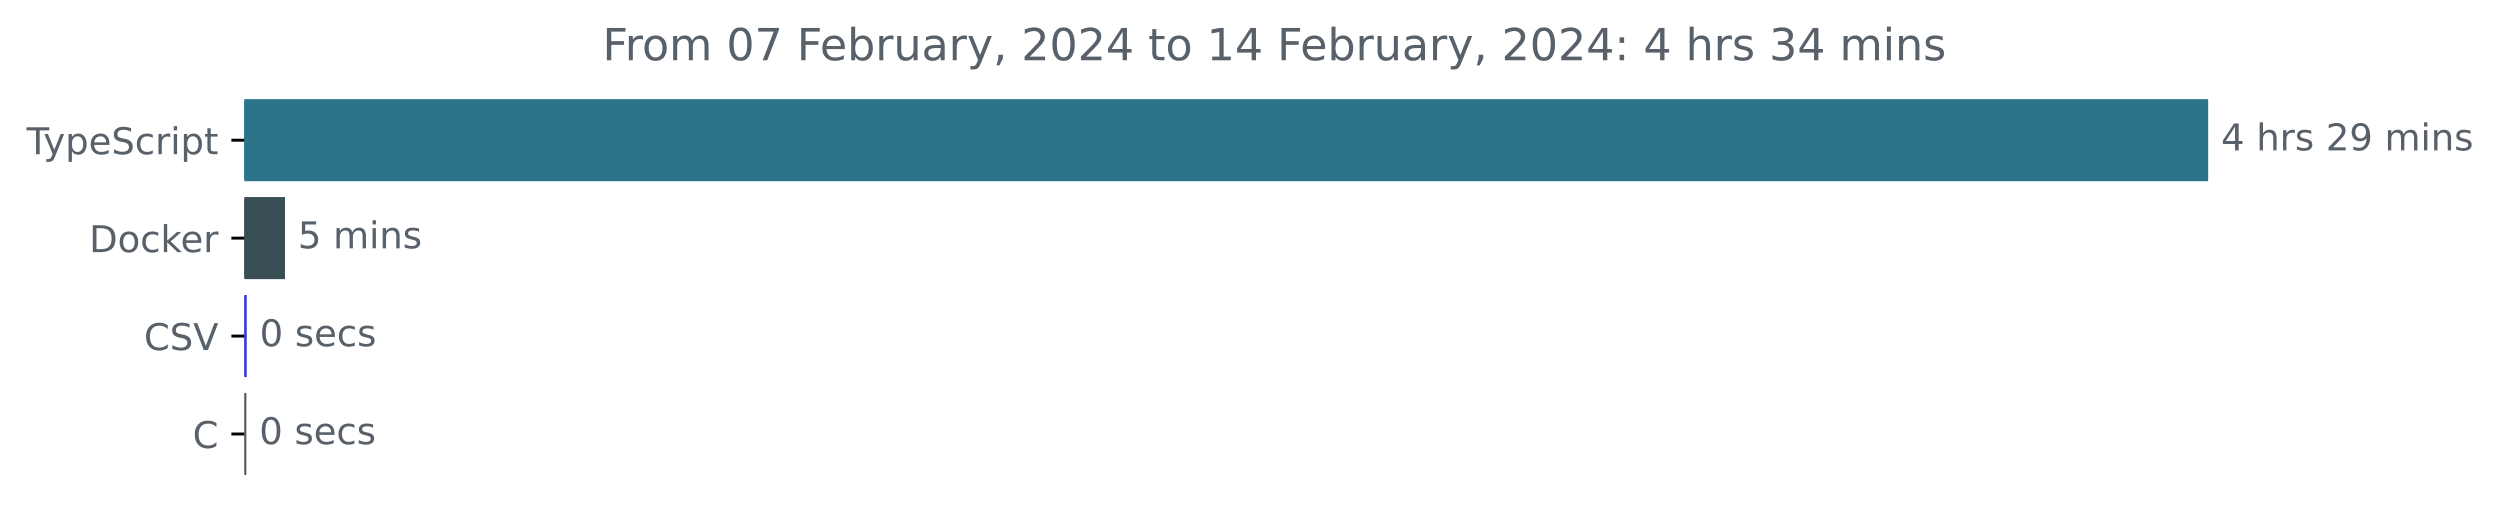
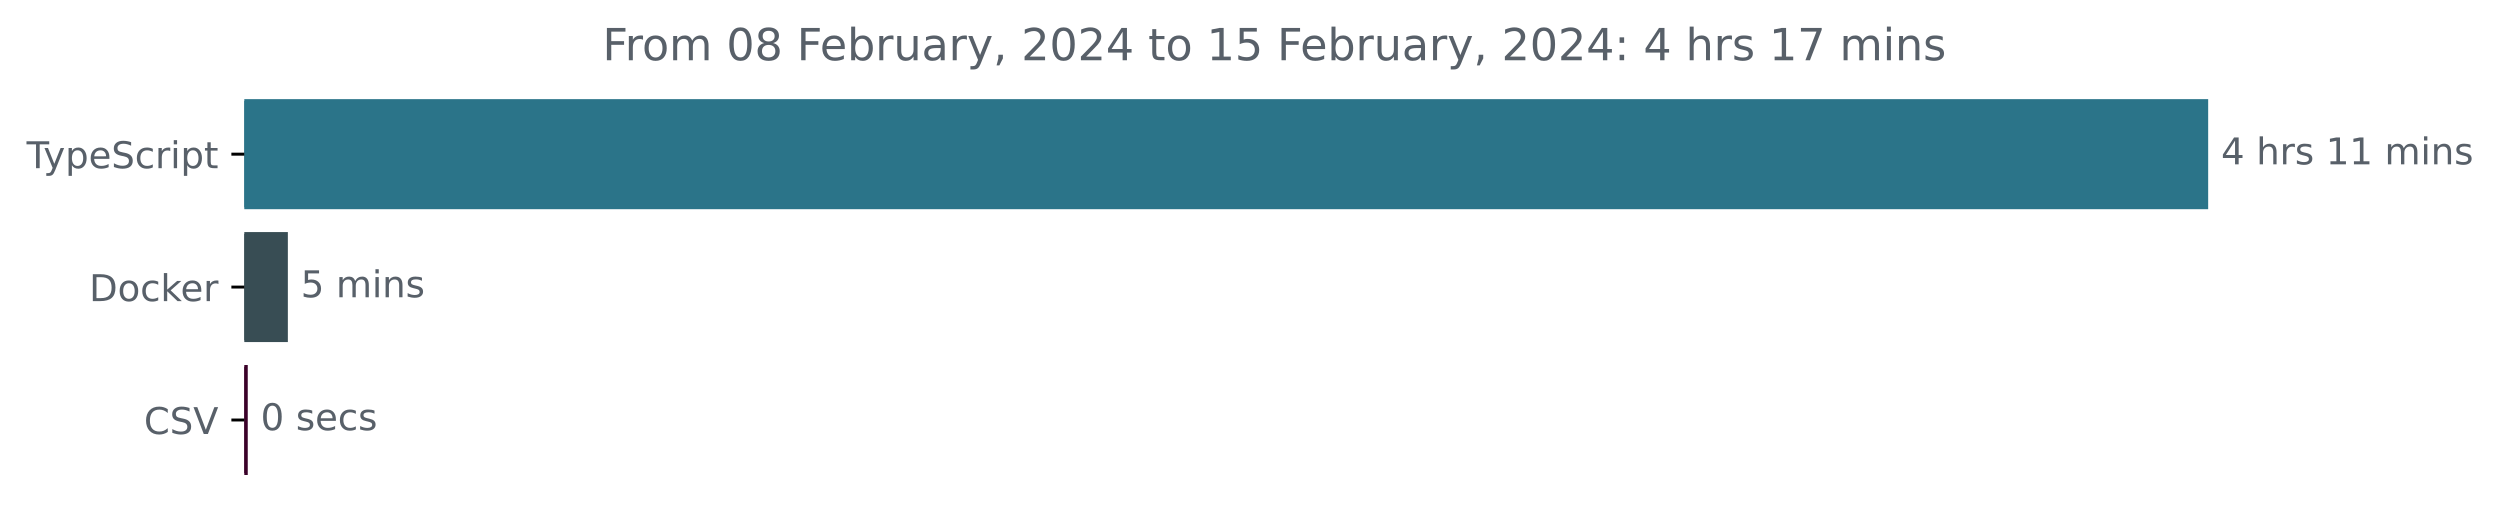
<svg xmlns="http://www.w3.org/2000/svg" xmlns:xlink="http://www.w3.org/1999/xlink" width="677.144pt" height="140.398pt" viewBox="0 0 677.144 140.398" version="1.1">
  <defs>
    <style type="text/css">*{stroke-linejoin: round; stroke-linecap: butt}</style>
  </defs>
  <g id="figure_1">
    <g id="patch_1">
      <path d="M -0 140.398  L 677.144 140.398  L 677.144 0  L -0 0  L -0 140.398  z " style="fill: none" />
    </g>
    <g id="axes_1">
      <g id="patch_2">
-         <path d="M 66.17 27.358  L 597.599 27.358  L 597.599 48.579  L 66.17 48.579  z " clip-path="url(#p1d33a14c65)" style="fill: #2b7489; stroke: #2b7489; stroke-linejoin: miter" />
+         <path d="M 66.17 27.358  L 597.599 27.358  L 597.599 56.158  L 66.17 56.158  z " clip-path="url(#pe33f24ea98)" style="fill: #2b7489; stroke: #2b7489; stroke-linejoin: miter" />
      </g>
      <g id="patch_3">
-         <path d="M 66.17 53.884  L 76.689 53.884  L 76.689 75.105  L 66.17 75.105  z " clip-path="url(#p1d33a14c65)" style="fill: #384d54; stroke: #384d54; stroke-linejoin: miter" />
+         <path d="M 66.17 63.358  L 77.468 63.358  L 77.468 92.158  L 66.17 92.158  z " clip-path="url(#pe33f24ea98)" style="fill: #384d54; stroke: #384d54; stroke-linejoin: miter" />
      </g>
      <g id="patch_4">
-         <path d="M 66.17 80.411  L 66.333 80.411  L 66.333 101.632  L 66.17 101.632  z " clip-path="url(#p1d33a14c65)" style="fill: #3a39d6; stroke: #3a39d6; stroke-linejoin: miter" />
-       </g>
-       <g id="patch_5">
-         <path d="M 66.17 106.937  L 66.225 106.937  L 66.225 128.158  L 66.17 128.158  z " clip-path="url(#p1d33a14c65)" style="fill: #555555; stroke: #555555; stroke-linejoin: miter" />
+         <path d="M 66.17 99.358  L 66.605 99.358  L 66.605 128.158  L 66.17 128.158  z " clip-path="url(#pe33f24ea98)" style="fill: #3b0129; stroke: #3b0129; stroke-linejoin: miter" />
      </g>
      <g id="matplotlib.axis_1" />
      <g id="matplotlib.axis_2">
        <g id="ytick_1">
          <g id="line2d_1">
            <defs>
-               <path id="md99902c1ce" d="M 0 0  L -3.5 0  " style="stroke: #000000; stroke-width: 0.8" />
+               <path id="m1173424f07" d="M 0 0  L -3.5 0  " style="stroke: #000000; stroke-width: 0.8" />
            </defs>
            <g>
-               <use xlink:href="#md99902c1ce" x="66.17" y="37.969" style="stroke: #000000; stroke-width: 0.8" />
+               <use xlink:href="#m1173424f07" x="66.17" y="41.758" style="stroke: #000000; stroke-width: 0.8" />
            </g>
          </g>
          <g id="text_1">
-             <g style="fill: #586069" transform="translate(7.2 41.76787)scale(0.1 -0.1)">
+             <g style="fill: #586069" transform="translate(7.2 45.55734)scale(0.1 -0.1)">
              <defs>
                <path id="DejaVuSans-54" d="M -19 4666  L 3928 4666  L 3928 4134  L 2272 4134  L 2272 0  L 1638 0  L 1638 4134  L -19 4134  L -19 4666  z " transform="scale(0.015625)" />
                <path id="DejaVuSans-79" d="M 2059 -325  Q 1816 -950 1584 -1140  Q 1353 -1331 966 -1331  L 506 -1331  L 506 -850  L 844 -850  Q 1081 -850 1212 -737  Q 1344 -625 1503 -206  L 1606 56  L 191 3500  L 800 3500  L 1894 763  L 2988 3500  L 3597 3500  L 2059 -325  z " transform="scale(0.015625)" />
                <path id="DejaVuSans-70" d="M 1159 525  L 1159 -1331  L 581 -1331  L 581 3500  L 1159 3500  L 1159 2969  Q 1341 3281 1617 3432  Q 1894 3584 2278 3584  Q 2916 3584 3314 3078  Q 3713 2572 3713 1747  Q 3713 922 3314 415  Q 2916 -91 2278 -91  Q 1894 -91 1617 61  Q 1341 213 1159 525  z M 3116 1747  Q 3116 2381 2855 2742  Q 2594 3103 2138 3103  Q 1681 3103 1420 2742  Q 1159 2381 1159 1747  Q 1159 1113 1420 752  Q 1681 391 2138 391  Q 2594 391 2855 752  Q 3116 1113 3116 1747  z " transform="scale(0.015625)" />
                <path id="DejaVuSans-65" d="M 3597 1894  L 3597 1613  L 953 1613  Q 991 1019 1311 708  Q 1631 397 2203 397  Q 2534 397 2845 478  Q 3156 559 3463 722  L 3463 178  Q 3153 47 2828 -22  Q 2503 -91 2169 -91  Q 1331 -91 842 396  Q 353 884 353 1716  Q 353 2575 817 3079  Q 1281 3584 2069 3584  Q 2775 3584 3186 3129  Q 3597 2675 3597 1894  z M 3022 2063  Q 3016 2534 2758 2815  Q 2500 3097 2075 3097  Q 1594 3097 1305 2825  Q 1016 2553 972 2059  L 3022 2063  z " transform="scale(0.015625)" />
                <path id="DejaVuSans-53" d="M 3425 4513  L 3425 3897  Q 3066 4069 2747 4153  Q 2428 4238 2131 4238  Q 1616 4238 1336 4038  Q 1056 3838 1056 3469  Q 1056 3159 1242 3001  Q 1428 2844 1947 2747  L 2328 2669  Q 3034 2534 3370 2195  Q 3706 1856 3706 1288  Q 3706 609 3251 259  Q 2797 -91 1919 -91  Q 1588 -91 1214 -16  Q 841 59 441 206  L 441 856  Q 825 641 1194 531  Q 1563 422 1919 422  Q 2459 422 2753 634  Q 3047 847 3047 1241  Q 3047 1584 2836 1778  Q 2625 1972 2144 2069  L 1759 2144  Q 1053 2284 737 2584  Q 422 2884 422 3419  Q 422 4038 858 4394  Q 1294 4750 2059 4750  Q 2388 4750 2728 4690  Q 3069 4631 3425 4513  z " transform="scale(0.015625)" />
                <path id="DejaVuSans-63" d="M 3122 3366  L 3122 2828  Q 2878 2963 2633 3030  Q 2388 3097 2138 3097  Q 1578 3097 1268 2742  Q 959 2388 959 1747  Q 959 1106 1268 751  Q 1578 397 2138 397  Q 2388 397 2633 464  Q 2878 531 3122 666  L 3122 134  Q 2881 22 2623 -34  Q 2366 -91 2075 -91  Q 1284 -91 818 406  Q 353 903 353 1747  Q 353 2603 823 3093  Q 1294 3584 2113 3584  Q 2378 3584 2631 3529  Q 2884 3475 3122 3366  z " transform="scale(0.015625)" />
                <path id="DejaVuSans-72" d="M 2631 2963  Q 2534 3019 2420 3045  Q 2306 3072 2169 3072  Q 1681 3072 1420 2755  Q 1159 2438 1159 1844  L 1159 0  L 581 0  L 581 3500  L 1159 3500  L 1159 2956  Q 1341 3275 1631 3429  Q 1922 3584 2338 3584  Q 2397 3584 2469 3576  Q 2541 3569 2628 3553  L 2631 2963  z " transform="scale(0.015625)" />
                <path id="DejaVuSans-69" d="M 603 3500  L 1178 3500  L 1178 0  L 603 0  L 603 3500  z M 603 4863  L 1178 4863  L 1178 4134  L 603 4134  L 603 4863  z " transform="scale(0.015625)" />
                <path id="DejaVuSans-74" d="M 1172 4494  L 1172 3500  L 2356 3500  L 2356 3053  L 1172 3053  L 1172 1153  Q 1172 725 1289 603  Q 1406 481 1766 481  L 2356 481  L 2356 0  L 1766 0  Q 1100 0 847 248  Q 594 497 594 1153  L 594 3053  L 172 3053  L 172 3500  L 594 3500  L 594 4494  L 1172 4494  z " transform="scale(0.015625)" />
              </defs>
              <use xlink:href="#DejaVuSans-54" />
              <use xlink:href="#DejaVuSans-79" x="45.459" />
              <use xlink:href="#DejaVuSans-70" x="104.639" />
              <use xlink:href="#DejaVuSans-65" x="168.115" />
              <use xlink:href="#DejaVuSans-53" x="229.639" />
              <use xlink:href="#DejaVuSans-63" x="293.115" />
              <use xlink:href="#DejaVuSans-72" x="348.096" />
              <use xlink:href="#DejaVuSans-69" x="389.209" />
              <use xlink:href="#DejaVuSans-70" x="416.992" />
              <use xlink:href="#DejaVuSans-74" x="480.469" />
            </g>
          </g>
        </g>
        <g id="ytick_2">
          <g id="line2d_2">
            <g>
-               <use xlink:href="#md99902c1ce" x="66.17" y="64.495" style="stroke: #000000; stroke-width: 0.8" />
+               <use xlink:href="#m1173424f07" x="66.17" y="77.758" style="stroke: #000000; stroke-width: 0.8" />
            </g>
          </g>
          <g id="text_2">
-             <g style="fill: #586069" transform="translate(24.16094 68.29419)scale(0.1 -0.1)">
+             <g style="fill: #586069" transform="translate(24.16094 81.55734)scale(0.1 -0.1)">
              <defs>
                <path id="DejaVuSans-44" d="M 1259 4147  L 1259 519  L 2022 519  Q 2988 519 3436 956  Q 3884 1394 3884 2338  Q 3884 3275 3436 3711  Q 2988 4147 2022 4147  L 1259 4147  z M 628 4666  L 1925 4666  Q 3281 4666 3915 4102  Q 4550 3538 4550 2338  Q 4550 1131 3912 565  Q 3275 0 1925 0  L 628 0  L 628 4666  z " transform="scale(0.015625)" />
                <path id="DejaVuSans-6f" d="M 1959 3097  Q 1497 3097 1228 2736  Q 959 2375 959 1747  Q 959 1119 1226 758  Q 1494 397 1959 397  Q 2419 397 2687 759  Q 2956 1122 2956 1747  Q 2956 2369 2687 2733  Q 2419 3097 1959 3097  z M 1959 3584  Q 2709 3584 3137 3096  Q 3566 2609 3566 1747  Q 3566 888 3137 398  Q 2709 -91 1959 -91  Q 1206 -91 779 398  Q 353 888 353 1747  Q 353 2609 779 3096  Q 1206 3584 1959 3584  z " transform="scale(0.015625)" />
                <path id="DejaVuSans-6b" d="M 581 4863  L 1159 4863  L 1159 1991  L 2875 3500  L 3609 3500  L 1753 1863  L 3688 0  L 2938 0  L 1159 1709  L 1159 0  L 581 0  L 581 4863  z " transform="scale(0.015625)" />
              </defs>
              <use xlink:href="#DejaVuSans-44" />
              <use xlink:href="#DejaVuSans-6f" x="77.002" />
              <use xlink:href="#DejaVuSans-63" x="138.184" />
              <use xlink:href="#DejaVuSans-6b" x="193.164" />
              <use xlink:href="#DejaVuSans-65" x="247.449" />
              <use xlink:href="#DejaVuSans-72" x="308.973" />
            </g>
          </g>
        </g>
        <g id="ytick_3">
          <g id="line2d_3">
            <g>
-               <use xlink:href="#md99902c1ce" x="66.17" y="91.021" style="stroke: #000000; stroke-width: 0.8" />
+               <use xlink:href="#m1173424f07" x="66.17" y="113.758" style="stroke: #000000; stroke-width: 0.8" />
            </g>
          </g>
          <g id="text_3">
-             <g style="fill: #586069" transform="translate(38.99844 94.8205)scale(0.1 -0.1)">
+             <g style="fill: #586069" transform="translate(38.99844 117.5573)scale(0.1 -0.1)">
              <defs>
                <path id="DejaVuSans-43" d="M 4122 4306  L 4122 3641  Q 3803 3938 3442 4084  Q 3081 4231 2675 4231  Q 1875 4231 1450 3742  Q 1025 3253 1025 2328  Q 1025 1406 1450 917  Q 1875 428 2675 428  Q 3081 428 3442 575  Q 3803 722 4122 1019  L 4122 359  Q 3791 134 3420 21  Q 3050 -91 2638 -91  Q 1578 -91 968 557  Q 359 1206 359 2328  Q 359 3453 968 4101  Q 1578 4750 2638 4750  Q 3056 4750 3426 4639  Q 3797 4528 4122 4306  z " transform="scale(0.015625)" />
                <path id="DejaVuSans-56" d="M 1831 0  L 50 4666  L 709 4666  L 2188 738  L 3669 4666  L 4325 4666  L 2547 0  L 1831 0  z " transform="scale(0.015625)" />
              </defs>
              <use xlink:href="#DejaVuSans-43" />
              <use xlink:href="#DejaVuSans-53" x="69.824" />
              <use xlink:href="#DejaVuSans-56" x="133.301" />
            </g>
          </g>
        </g>
-         <g id="ytick_4">
-           <g id="line2d_4">
-             <g>
-               <use xlink:href="#md99902c1ce" x="66.17" y="117.548" style="stroke: #000000; stroke-width: 0.8" />
-             </g>
-           </g>
-           <g id="text_4">
-             <g style="fill: #586069" transform="translate(52.1875 121.3468)scale(0.1 -0.1)">
-               <use xlink:href="#DejaVuSans-43" />
-             </g>
-           </g>
-         </g>
-       </g>
-       <g id="text_5">
-         <g style="fill: #586069" transform="translate(601.5989 40.72803)scale(0.1 -0.1)">
+       </g>
+       <g id="text_4">
+         <g style="fill: #586069" transform="translate(601.5989 44.5175)scale(0.1 -0.1)">
          <defs>
            <path id="DejaVuSans-34" d="M 2419 4116  L 825 1625  L 2419 1625  L 2419 4116  z M 2253 4666  L 3047 4666  L 3047 1625  L 3713 1625  L 3713 1100  L 3047 1100  L 3047 0  L 2419 0  L 2419 1100  L 313 1100  L 313 1709  L 2253 4666  z " transform="scale(0.015625)" />
            <path id="DejaVuSans-20" transform="scale(0.015625)" />
            <path id="DejaVuSans-68" d="M 3513 2113  L 3513 0  L 2938 0  L 2938 2094  Q 2938 2591 2744 2837  Q 2550 3084 2163 3084  Q 1697 3084 1428 2787  Q 1159 2491 1159 1978  L 1159 0  L 581 0  L 581 4863  L 1159 4863  L 1159 2956  Q 1366 3272 1645 3428  Q 1925 3584 2291 3584  Q 2894 3584 3203 3211  Q 3513 2838 3513 2113  z " transform="scale(0.015625)" />
            <path id="DejaVuSans-73" d="M 2834 3397  L 2834 2853  Q 2591 2978 2328 3040  Q 2066 3103 1784 3103  Q 1356 3103 1142 2972  Q 928 2841 928 2578  Q 928 2378 1081 2264  Q 1234 2150 1697 2047  L 1894 2003  Q 2506 1872 2764 1633  Q 3022 1394 3022 966  Q 3022 478 2636 193  Q 2250 -91 1575 -91  Q 1294 -91 989 -36  Q 684 19 347 128  L 347 722  Q 666 556 975 473  Q 1284 391 1588 391  Q 1994 391 2212 530  Q 2431 669 2431 922  Q 2431 1156 2273 1281  Q 2116 1406 1581 1522  L 1381 1569  Q 847 1681 609 1914  Q 372 2147 372 2553  Q 372 3047 722 3315  Q 1072 3584 1716 3584  Q 2034 3584 2315 3537  Q 2597 3491 2834 3397  z " transform="scale(0.015625)" />
-             <path id="DejaVuSans-32" d="M 1228 531  L 3431 531  L 3431 0  L 469 0  L 469 531  Q 828 903 1448 1529  Q 2069 2156 2228 2338  Q 2531 2678 2651 2914  Q 2772 3150 2772 3378  Q 2772 3750 2511 3984  Q 2250 4219 1831 4219  Q 1534 4219 1204 4116  Q 875 4013 500 3803  L 500 4441  Q 881 4594 1212 4672  Q 1544 4750 1819 4750  Q 2544 4750 2975 4387  Q 3406 4025 3406 3419  Q 3406 3131 3298 2873  Q 3191 2616 2906 2266  Q 2828 2175 2409 1742  Q 1991 1309 1228 531  z " transform="scale(0.015625)" />
-             <path id="DejaVuSans-39" d="M 703 97  L 703 672  Q 941 559 1184 500  Q 1428 441 1663 441  Q 2288 441 2617 861  Q 2947 1281 2994 2138  Q 2813 1869 2534 1725  Q 2256 1581 1919 1581  Q 1219 1581 811 2004  Q 403 2428 403 3163  Q 403 3881 828 4315  Q 1253 4750 1959 4750  Q 2769 4750 3195 4129  Q 3622 3509 3622 2328  Q 3622 1225 3098 567  Q 2575 -91 1691 -91  Q 1453 -91 1209 -44  Q 966 3 703 97  z M 1959 2075  Q 2384 2075 2632 2365  Q 2881 2656 2881 3163  Q 2881 3666 2632 3958  Q 2384 4250 1959 4250  Q 1534 4250 1286 3958  Q 1038 3666 1038 3163  Q 1038 2656 1286 2365  Q 1534 2075 1959 2075  z " transform="scale(0.015625)" />
+             <path id="DejaVuSans-31" d="M 794 531  L 1825 531  L 1825 4091  L 703 3866  L 703 4441  L 1819 4666  L 2450 4666  L 2450 531  L 3481 531  L 3481 0  L 794 0  L 794 531  z " transform="scale(0.015625)" />
            <path id="DejaVuSans-6d" d="M 3328 2828  Q 3544 3216 3844 3400  Q 4144 3584 4550 3584  Q 5097 3584 5394 3201  Q 5691 2819 5691 2113  L 5691 0  L 5113 0  L 5113 2094  Q 5113 2597 4934 2840  Q 4756 3084 4391 3084  Q 3944 3084 3684 2787  Q 3425 2491 3425 1978  L 3425 0  L 2847 0  L 2847 2094  Q 2847 2600 2669 2842  Q 2491 3084 2119 3084  Q 1678 3084 1418 2786  Q 1159 2488 1159 1978  L 1159 0  L 581 0  L 581 3500  L 1159 3500  L 1159 2956  Q 1356 3278 1631 3431  Q 1906 3584 2284 3584  Q 2666 3584 2933 3390  Q 3200 3197 3328 2828  z " transform="scale(0.015625)" />
            <path id="DejaVuSans-6e" d="M 3513 2113  L 3513 0  L 2938 0  L 2938 2094  Q 2938 2591 2744 2837  Q 2550 3084 2163 3084  Q 1697 3084 1428 2787  Q 1159 2491 1159 1978  L 1159 0  L 581 0  L 581 3500  L 1159 3500  L 1159 2956  Q 1366 3272 1645 3428  Q 1925 3584 2291 3584  Q 2894 3584 3203 3211  Q 3513 2838 3513 2113  z " transform="scale(0.015625)" />
          </defs>
          <use xlink:href="#DejaVuSans-34" />
          <use xlink:href="#DejaVuSans-20" x="63.623" />
          <use xlink:href="#DejaVuSans-68" x="95.41" />
          <use xlink:href="#DejaVuSans-72" x="158.789" />
          <use xlink:href="#DejaVuSans-73" x="199.902" />
          <use xlink:href="#DejaVuSans-20" x="252.002" />
-           <use xlink:href="#DejaVuSans-32" x="283.789" />
-           <use xlink:href="#DejaVuSans-39" x="347.412" />
+           <use xlink:href="#DejaVuSans-31" x="283.789" />
+           <use xlink:href="#DejaVuSans-31" x="347.412" />
          <use xlink:href="#DejaVuSans-20" x="411.035" />
          <use xlink:href="#DejaVuSans-6d" x="442.822" />
          <use xlink:href="#DejaVuSans-69" x="540.234" />
          <use xlink:href="#DejaVuSans-6e" x="568.018" />
          <use xlink:href="#DejaVuSans-73" x="631.396" />
        </g>
      </g>
-       <g id="text_6">
-         <g style="fill: #586069" transform="translate(80.68936 67.25434)scale(0.1 -0.1)">
+       <g id="text_5">
+         <g style="fill: #586069" transform="translate(81.46806 80.5175)scale(0.1 -0.1)">
          <defs>
            <path id="DejaVuSans-35" d="M 691 4666  L 3169 4666  L 3169 4134  L 1269 4134  L 1269 2991  Q 1406 3038 1543 3061  Q 1681 3084 1819 3084  Q 2600 3084 3056 2656  Q 3513 2228 3513 1497  Q 3513 744 3044 326  Q 2575 -91 1722 -91  Q 1428 -91 1123 -41  Q 819 9 494 109  L 494 744  Q 775 591 1075 516  Q 1375 441 1709 441  Q 2250 441 2565 725  Q 2881 1009 2881 1497  Q 2881 1984 2565 2268  Q 2250 2553 1709 2553  Q 1456 2553 1204 2497  Q 953 2441 691 2322  L 691 4666  z " transform="scale(0.015625)" />
          </defs>
          <use xlink:href="#DejaVuSans-35" />
          <use xlink:href="#DejaVuSans-20" x="63.623" />
          <use xlink:href="#DejaVuSans-6d" x="95.41" />
          <use xlink:href="#DejaVuSans-69" x="192.822" />
          <use xlink:href="#DejaVuSans-6e" x="220.605" />
          <use xlink:href="#DejaVuSans-73" x="283.984" />
        </g>
      </g>
-       <g id="text_7">
-         <g style="fill: #586069" transform="translate(70.33298 93.78066)scale(0.1 -0.1)">
+       <g id="text_6">
+         <g style="fill: #586069" transform="translate(70.60484 116.5175)scale(0.1 -0.1)">
          <defs>
            <path id="DejaVuSans-30" d="M 2034 4250  Q 1547 4250 1301 3770  Q 1056 3291 1056 2328  Q 1056 1369 1301 889  Q 1547 409 2034 409  Q 2525 409 2770 889  Q 3016 1369 3016 2328  Q 3016 3291 2770 3770  Q 2525 4250 2034 4250  z M 2034 4750  Q 2819 4750 3233 4129  Q 3647 3509 3647 2328  Q 3647 1150 3233 529  Q 2819 -91 2034 -91  Q 1250 -91 836 529  Q 422 1150 422 2328  Q 422 3509 836 4129  Q 1250 4750 2034 4750  z " transform="scale(0.015625)" />
          </defs>
          <use xlink:href="#DejaVuSans-30" />
          <use xlink:href="#DejaVuSans-20" x="63.623" />
          <use xlink:href="#DejaVuSans-73" x="95.41" />
          <use xlink:href="#DejaVuSans-65" x="147.51" />
          <use xlink:href="#DejaVuSans-63" x="209.033" />
          <use xlink:href="#DejaVuSans-73" x="264.014" />
        </g>
      </g>
-       <g id="text_8">
-         <g style="fill: #586069" transform="translate(70.22453 120.307)scale(0.1 -0.1)">
-           <use xlink:href="#DejaVuSans-30" />
-           <use xlink:href="#DejaVuSans-20" x="63.623" />
-           <use xlink:href="#DejaVuSans-73" x="95.41" />
-           <use xlink:href="#DejaVuSans-65" x="147.51" />
-           <use xlink:href="#DejaVuSans-63" x="209.033" />
-           <use xlink:href="#DejaVuSans-73" x="264.014" />
-         </g>
-       </g>
-       <g id="text_9">
+       <g id="text_7">
        <g style="fill: #586069" transform="translate(163.2053 16.31812)scale(0.12 -0.12)">
          <defs>
            <path id="DejaVuSans-46" d="M 628 4666  L 3309 4666  L 3309 4134  L 1259 4134  L 1259 2759  L 3109 2759  L 3109 2228  L 1259 2228  L 1259 0  L 628 0  L 628 4666  z " transform="scale(0.015625)" />
-             <path id="DejaVuSans-37" d="M 525 4666  L 3525 4666  L 3525 4397  L 1831 0  L 1172 0  L 2766 4134  L 525 4134  L 525 4666  z " transform="scale(0.015625)" />
+             <path id="DejaVuSans-38" d="M 2034 2216  Q 1584 2216 1326 1975  Q 1069 1734 1069 1313  Q 1069 891 1326 650  Q 1584 409 2034 409  Q 2484 409 2743 651  Q 3003 894 3003 1313  Q 3003 1734 2745 1975  Q 2488 2216 2034 2216  z M 1403 2484  Q 997 2584 770 2862  Q 544 3141 544 3541  Q 544 4100 942 4425  Q 1341 4750 2034 4750  Q 2731 4750 3128 4425  Q 3525 4100 3525 3541  Q 3525 3141 3298 2862  Q 3072 2584 2669 2484  Q 3125 2378 3379 2068  Q 3634 1759 3634 1313  Q 3634 634 3220 271  Q 2806 -91 2034 -91  Q 1263 -91 848 271  Q 434 634 434 1313  Q 434 1759 690 2068  Q 947 2378 1403 2484  z M 1172 3481  Q 1172 3119 1398 2916  Q 1625 2713 2034 2713  Q 2441 2713 2670 2916  Q 2900 3119 2900 3481  Q 2900 3844 2670 4047  Q 2441 4250 2034 4250  Q 1625 4250 1398 4047  Q 1172 3844 1172 3481  z " transform="scale(0.015625)" />
            <path id="DejaVuSans-62" d="M 3116 1747  Q 3116 2381 2855 2742  Q 2594 3103 2138 3103  Q 1681 3103 1420 2742  Q 1159 2381 1159 1747  Q 1159 1113 1420 752  Q 1681 391 2138 391  Q 2594 391 2855 752  Q 3116 1113 3116 1747  z M 1159 2969  Q 1341 3281 1617 3432  Q 1894 3584 2278 3584  Q 2916 3584 3314 3078  Q 3713 2572 3713 1747  Q 3713 922 3314 415  Q 2916 -91 2278 -91  Q 1894 -91 1617 61  Q 1341 213 1159 525  L 1159 0  L 581 0  L 581 4863  L 1159 4863  L 1159 2969  z " transform="scale(0.015625)" />
            <path id="DejaVuSans-75" d="M 544 1381  L 544 3500  L 1119 3500  L 1119 1403  Q 1119 906 1312 657  Q 1506 409 1894 409  Q 2359 409 2629 706  Q 2900 1003 2900 1516  L 2900 3500  L 3475 3500  L 3475 0  L 2900 0  L 2900 538  Q 2691 219 2414 64  Q 2138 -91 1772 -91  Q 1169 -91 856 284  Q 544 659 544 1381  z M 1991 3584  L 1991 3584  z " transform="scale(0.015625)" />
            <path id="DejaVuSans-61" d="M 2194 1759  Q 1497 1759 1228 1600  Q 959 1441 959 1056  Q 959 750 1161 570  Q 1363 391 1709 391  Q 2188 391 2477 730  Q 2766 1069 2766 1631  L 2766 1759  L 2194 1759  z M 3341 1997  L 3341 0  L 2766 0  L 2766 531  Q 2569 213 2275 61  Q 1981 -91 1556 -91  Q 1019 -91 701 211  Q 384 513 384 1019  Q 384 1609 779 1909  Q 1175 2209 1959 2209  L 2766 2209  L 2766 2266  Q 2766 2663 2505 2880  Q 2244 3097 1772 3097  Q 1472 3097 1187 3025  Q 903 2953 641 2809  L 641 3341  Q 956 3463 1253 3523  Q 1550 3584 1831 3584  Q 2591 3584 2966 3190  Q 3341 2797 3341 1997  z " transform="scale(0.015625)" />
            <path id="DejaVuSans-2c" d="M 750 794  L 1409 794  L 1409 256  L 897 -744  L 494 -744  L 750 256  L 750 794  z " transform="scale(0.015625)" />
-             <path id="DejaVuSans-31" d="M 794 531  L 1825 531  L 1825 4091  L 703 3866  L 703 4441  L 1819 4666  L 2450 4666  L 2450 531  L 3481 531  L 3481 0  L 794 0  L 794 531  z " transform="scale(0.015625)" />
+             <path id="DejaVuSans-32" d="M 1228 531  L 3431 531  L 3431 0  L 469 0  L 469 531  Q 828 903 1448 1529  Q 2069 2156 2228 2338  Q 2531 2678 2651 2914  Q 2772 3150 2772 3378  Q 2772 3750 2511 3984  Q 2250 4219 1831 4219  Q 1534 4219 1204 4116  Q 875 4013 500 3803  L 500 4441  Q 881 4594 1212 4672  Q 1544 4750 1819 4750  Q 2544 4750 2975 4387  Q 3406 4025 3406 3419  Q 3406 3131 3298 2873  Q 3191 2616 2906 2266  Q 2828 2175 2409 1742  Q 1991 1309 1228 531  z " transform="scale(0.015625)" />
            <path id="DejaVuSans-3a" d="M 750 794  L 1409 794  L 1409 0  L 750 0  L 750 794  z M 750 3309  L 1409 3309  L 1409 2516  L 750 2516  L 750 3309  z " transform="scale(0.015625)" />
-             <path id="DejaVuSans-33" d="M 2597 2516  Q 3050 2419 3304 2112  Q 3559 1806 3559 1356  Q 3559 666 3084 287  Q 2609 -91 1734 -91  Q 1441 -91 1130 -33  Q 819 25 488 141  L 488 750  Q 750 597 1062 519  Q 1375 441 1716 441  Q 2309 441 2620 675  Q 2931 909 2931 1356  Q 2931 1769 2642 2001  Q 2353 2234 1838 2234  L 1294 2234  L 1294 2753  L 1863 2753  Q 2328 2753 2575 2939  Q 2822 3125 2822 3475  Q 2822 3834 2567 4026  Q 2313 4219 1838 4219  Q 1578 4219 1281 4162  Q 984 4106 628 3988  L 628 4550  Q 988 4650 1302 4700  Q 1616 4750 1894 4750  Q 2613 4750 3031 4423  Q 3450 4097 3450 3541  Q 3450 3153 3228 2886  Q 3006 2619 2597 2516  z " transform="scale(0.015625)" />
+             <path id="DejaVuSans-37" d="M 525 4666  L 3525 4666  L 3525 4397  L 1831 0  L 1172 0  L 2766 4134  L 525 4134  L 525 4666  z " transform="scale(0.015625)" />
          </defs>
          <use xlink:href="#DejaVuSans-46" />
          <use xlink:href="#DejaVuSans-72" x="50.27" />
          <use xlink:href="#DejaVuSans-6f" x="89.133" />
          <use xlink:href="#DejaVuSans-6d" x="150.314" />
          <use xlink:href="#DejaVuSans-20" x="247.727" />
          <use xlink:href="#DejaVuSans-30" x="279.514" />
-           <use xlink:href="#DejaVuSans-37" x="343.137" />
+           <use xlink:href="#DejaVuSans-38" x="343.137" />
          <use xlink:href="#DejaVuSans-20" x="406.76" />
          <use xlink:href="#DejaVuSans-46" x="438.547" />
          <use xlink:href="#DejaVuSans-65" x="490.566" />
          <use xlink:href="#DejaVuSans-62" x="552.09" />
          <use xlink:href="#DejaVuSans-72" x="615.566" />
          <use xlink:href="#DejaVuSans-75" x="656.68" />
          <use xlink:href="#DejaVuSans-61" x="720.059" />
          <use xlink:href="#DejaVuSans-72" x="781.338" />
          <use xlink:href="#DejaVuSans-79" x="822.451" />
          <use xlink:href="#DejaVuSans-2c" x="881.631" />
          <use xlink:href="#DejaVuSans-20" x="913.418" />
          <use xlink:href="#DejaVuSans-32" x="945.205" />
          <use xlink:href="#DejaVuSans-30" x="1008.828" />
          <use xlink:href="#DejaVuSans-32" x="1072.451" />
          <use xlink:href="#DejaVuSans-34" x="1136.074" />
          <use xlink:href="#DejaVuSans-20" x="1199.697" />
          <use xlink:href="#DejaVuSans-74" x="1231.484" />
          <use xlink:href="#DejaVuSans-6f" x="1270.693" />
          <use xlink:href="#DejaVuSans-20" x="1331.875" />
          <use xlink:href="#DejaVuSans-31" x="1363.662" />
-           <use xlink:href="#DejaVuSans-34" x="1427.285" />
+           <use xlink:href="#DejaVuSans-35" x="1427.285" />
          <use xlink:href="#DejaVuSans-20" x="1490.908" />
          <use xlink:href="#DejaVuSans-46" x="1522.695" />
          <use xlink:href="#DejaVuSans-65" x="1574.715" />
          <use xlink:href="#DejaVuSans-62" x="1636.238" />
          <use xlink:href="#DejaVuSans-72" x="1699.715" />
          <use xlink:href="#DejaVuSans-75" x="1740.828" />
          <use xlink:href="#DejaVuSans-61" x="1804.207" />
          <use xlink:href="#DejaVuSans-72" x="1865.486" />
          <use xlink:href="#DejaVuSans-79" x="1906.6" />
          <use xlink:href="#DejaVuSans-2c" x="1965.779" />
          <use xlink:href="#DejaVuSans-20" x="1997.566" />
          <use xlink:href="#DejaVuSans-32" x="2029.354" />
          <use xlink:href="#DejaVuSans-30" x="2092.977" />
          <use xlink:href="#DejaVuSans-32" x="2156.6" />
          <use xlink:href="#DejaVuSans-34" x="2220.223" />
          <use xlink:href="#DejaVuSans-3a" x="2283.846" />
          <use xlink:href="#DejaVuSans-20" x="2317.537" />
          <use xlink:href="#DejaVuSans-34" x="2349.324" />
          <use xlink:href="#DejaVuSans-20" x="2412.947" />
          <use xlink:href="#DejaVuSans-68" x="2444.734" />
          <use xlink:href="#DejaVuSans-72" x="2508.113" />
          <use xlink:href="#DejaVuSans-73" x="2549.227" />
          <use xlink:href="#DejaVuSans-20" x="2601.326" />
-           <use xlink:href="#DejaVuSans-33" x="2633.113" />
-           <use xlink:href="#DejaVuSans-34" x="2696.736" />
+           <use xlink:href="#DejaVuSans-31" x="2633.113" />
+           <use xlink:href="#DejaVuSans-37" x="2696.736" />
          <use xlink:href="#DejaVuSans-20" x="2760.359" />
          <use xlink:href="#DejaVuSans-6d" x="2792.146" />
          <use xlink:href="#DejaVuSans-69" x="2889.559" />
          <use xlink:href="#DejaVuSans-6e" x="2917.342" />
          <use xlink:href="#DejaVuSans-73" x="2980.721" />
        </g>
      </g>
    </g>
  </g>
  <defs>
-     <clipPath id="p1d33a14c65">
+     <clipPath id="pe33f24ea98">
      <rect x="66.17" y="22.318" width="558" height="110.88" />
    </clipPath>
  </defs>
</svg>
